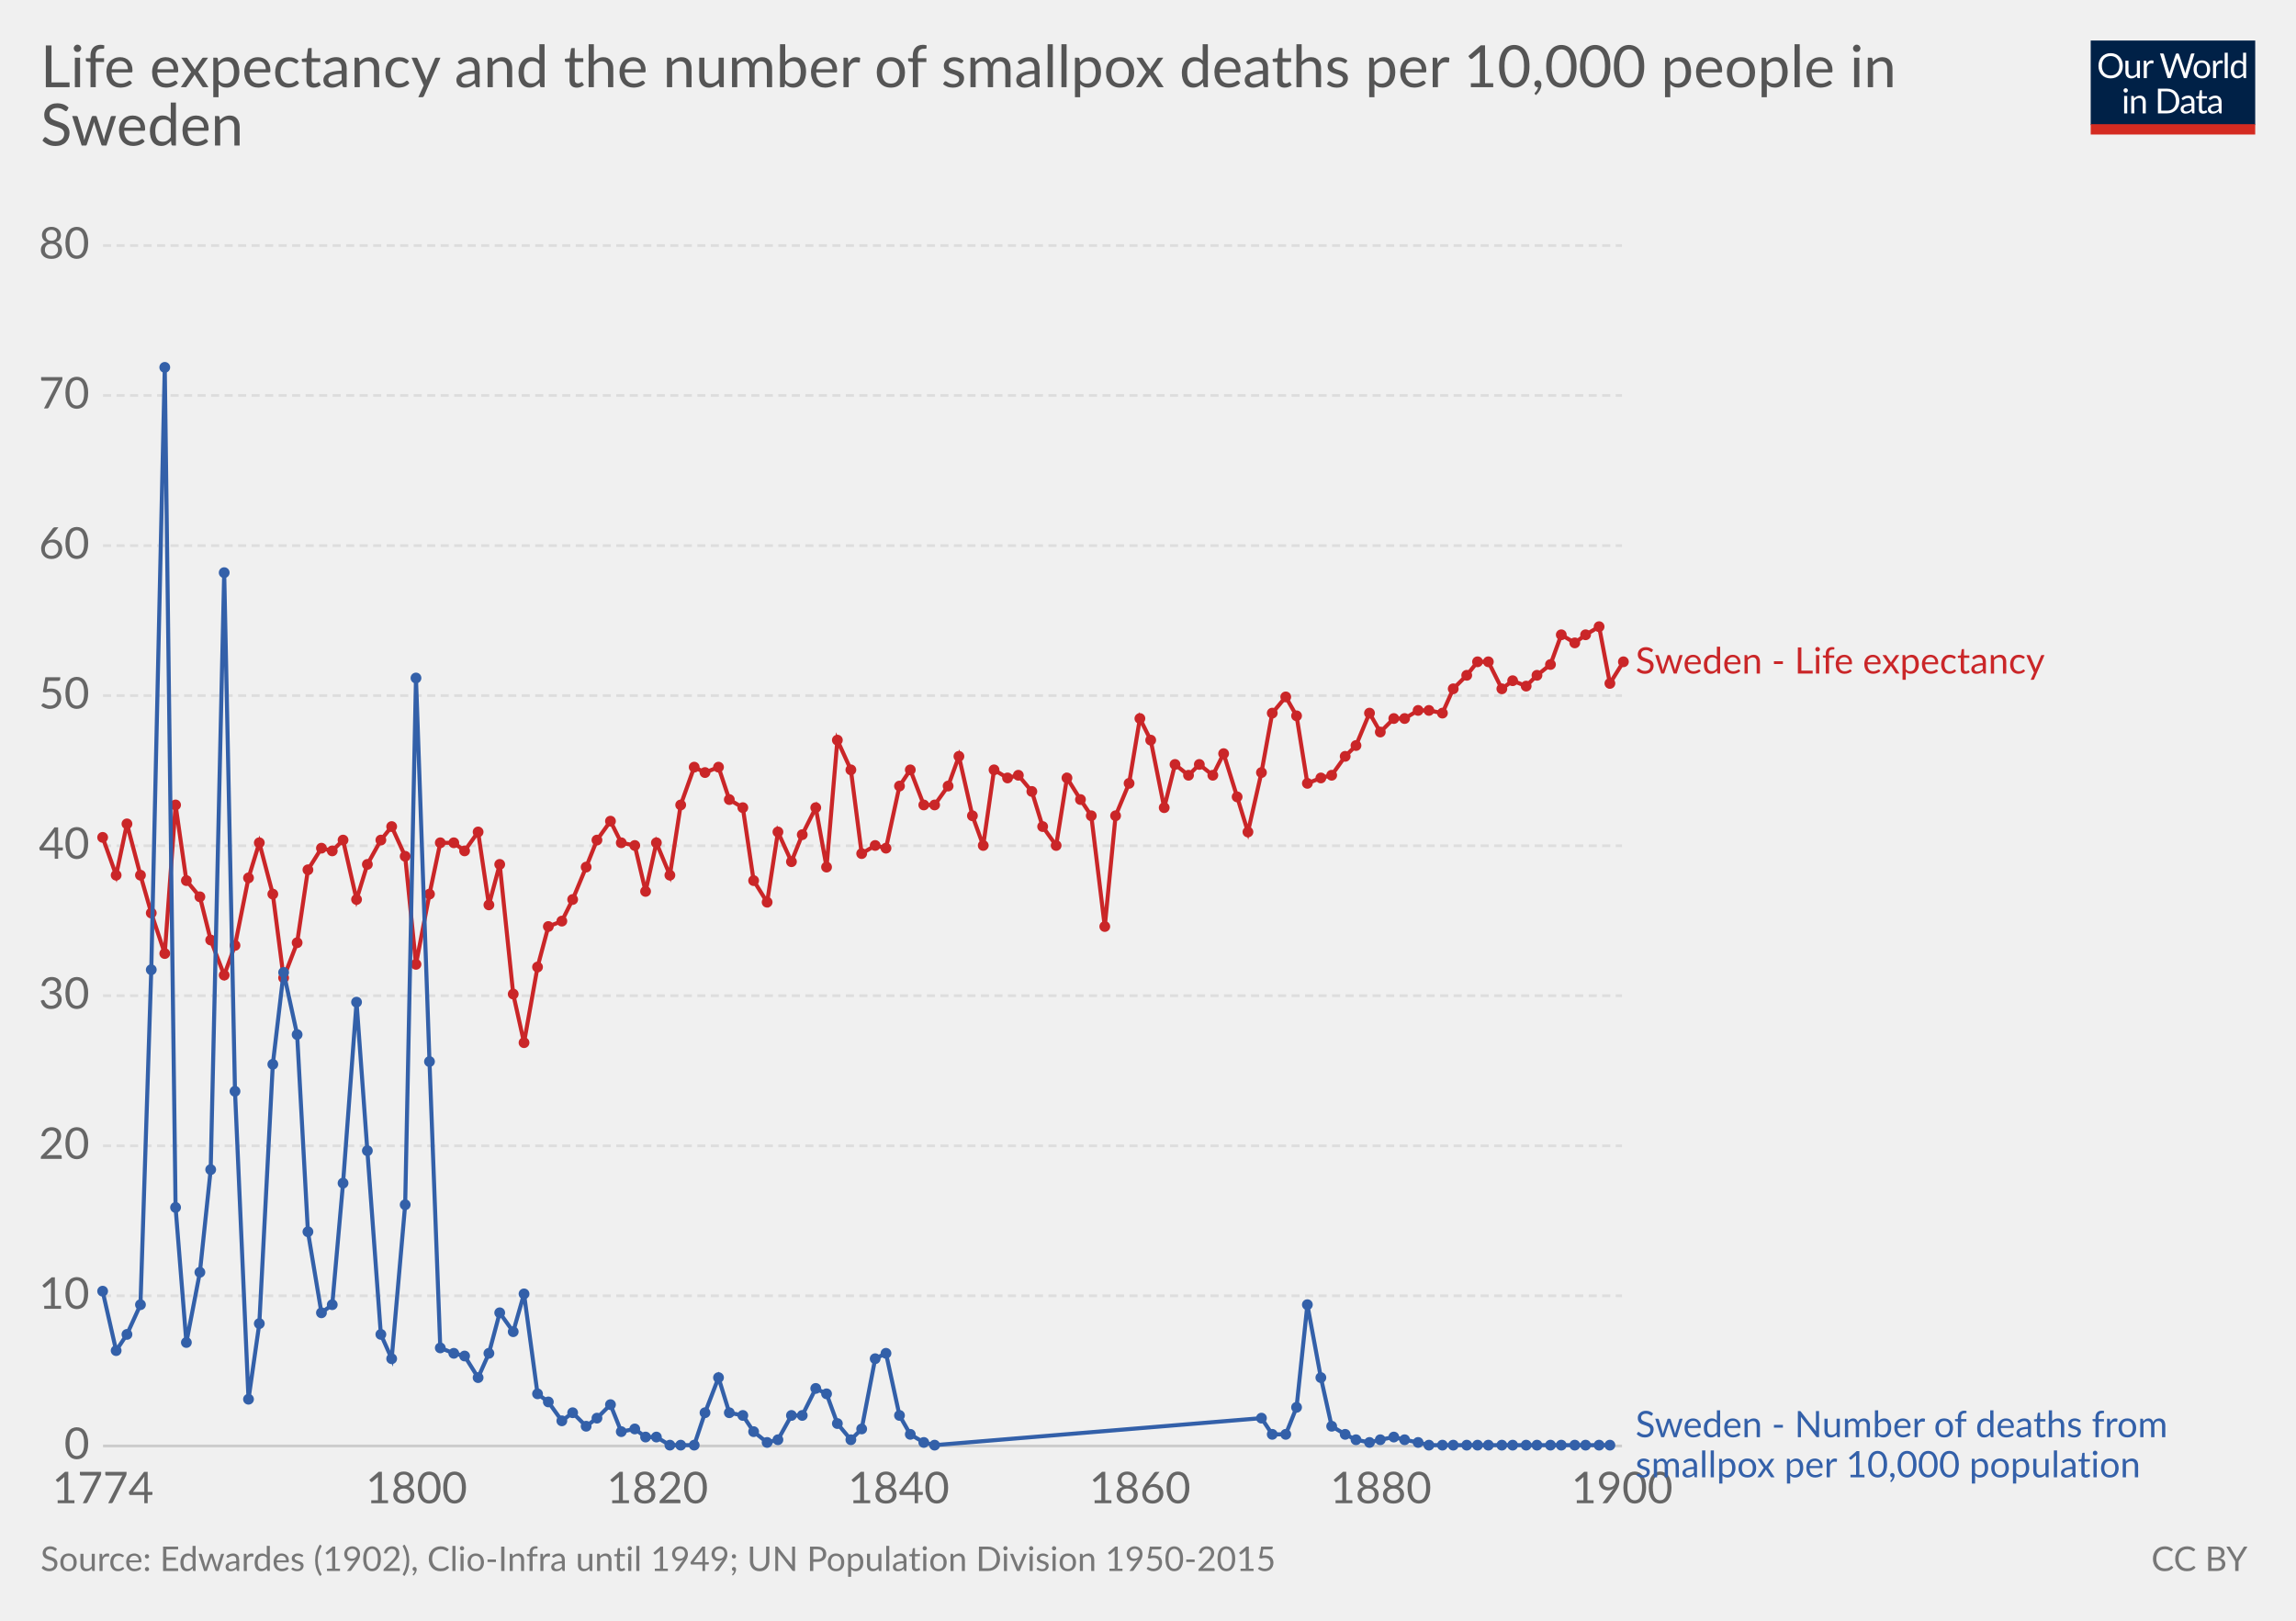
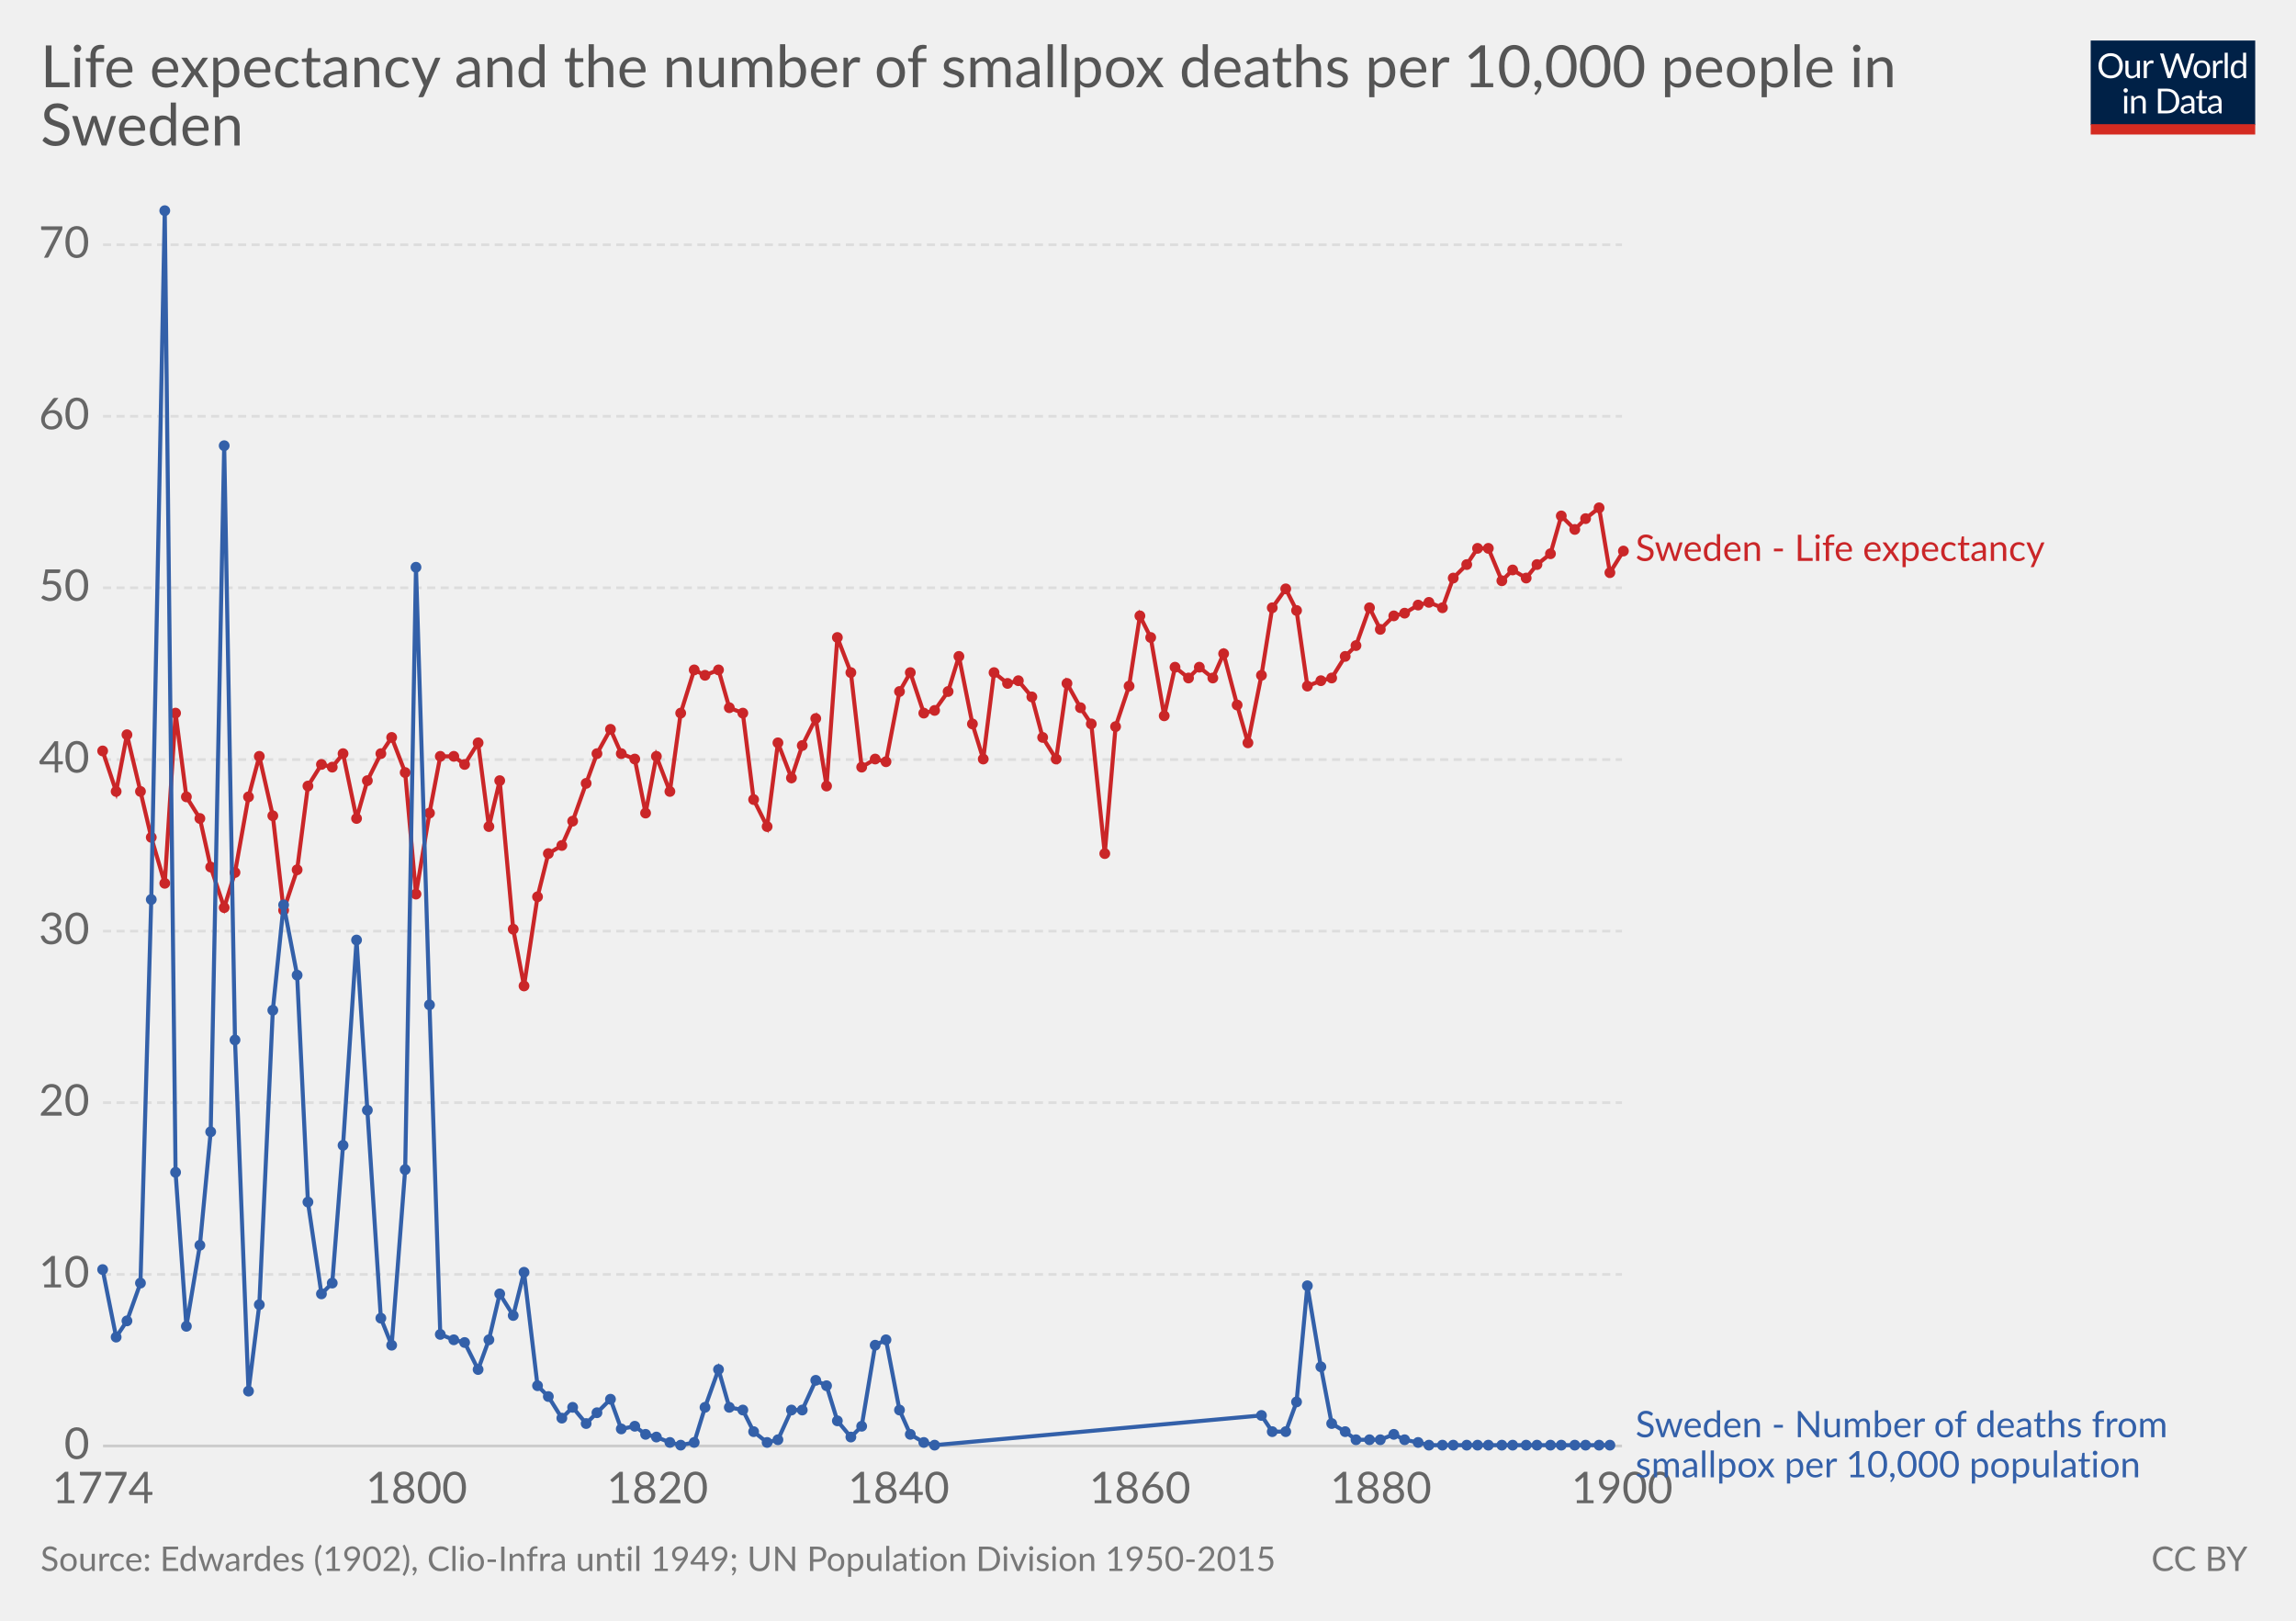
<svg xmlns="http://www.w3.org/2000/svg" version="1.1" style="font-family:Lato, 'Helvetica Neue', Helvetica, Arial, sans-serif;font-size:18px;background-color:white;text-rendering:optimizeLegibility;-webkit-font-smoothing:antialiased" width="850" height="600">
  <g class="HeaderView">
    <g transform="translate(774, 15) scale(0.29)">
      <svg width="210" height="120" viewBox="0 0 210 120" fill="none">
        <g clip-path="url(#clip0)">
          <path d="M0 0H210V107.89H0V0Z" fill="#002147" />
          <path d="M40.979 32.248C40.979 34.609 40.605 36.78 39.857 38.76C39.109 40.725 38.053 42.419 36.689 43.842C35.325 45.265 33.682 46.372 31.761 47.164C29.854 47.941 27.742 48.33 25.425 48.33C23.107 48.33 20.995 47.941 19.089 47.164C17.182 46.372 15.547 45.265 14.183 43.842C12.819 42.419 11.763 40.725 11.015 38.76C10.267 36.78 9.893 34.609 9.893 32.248C9.893 29.887 10.267 27.723 11.015 25.758C11.763 23.778 12.819 22.077 14.183 20.654C15.547 19.217 17.182 18.102 19.089 17.31C20.995 16.518 23.107 16.122 25.425 16.122C27.742 16.122 29.854 16.518 31.761 17.31C33.682 18.102 35.325 19.217 36.689 20.654C38.053 22.077 39.109 23.778 39.857 25.758C40.605 27.723 40.979 29.887 40.979 32.248ZM36.601 32.248C36.601 30.312 36.337 28.574 35.809 27.034C35.281 25.494 34.533 24.196 33.565 23.14C32.597 22.069 31.423 21.248 30.045 20.676C28.666 20.104 27.126 19.818 25.425 19.818C23.738 19.818 22.205 20.104 20.827 20.676C19.448 21.248 18.267 22.069 17.285 23.14C16.317 24.196 15.569 25.494 15.041 27.034C14.513 28.574 14.249 30.312 14.249 32.248C14.249 34.184 14.513 35.922 15.041 37.462C15.569 38.987 16.317 40.285 17.285 41.356C18.267 42.412 19.448 43.226 20.827 43.798C22.205 44.355 23.738 44.634 25.425 44.634C27.126 44.634 28.666 44.355 30.045 43.798C31.423 43.226 32.597 42.412 33.565 41.356C34.533 40.285 35.281 38.987 35.809 37.462C36.337 35.922 36.601 34.184 36.601 32.248ZM62.823 25.714V48H60.491C59.934 48 59.582 47.729 59.435 47.186L59.127 44.788C58.159 45.859 57.074 46.724 55.871 47.384C54.669 48.029 53.29 48.352 51.735 48.352C50.518 48.352 49.44 48.154 48.501 47.758C47.577 47.347 46.8 46.775 46.169 46.042C45.539 45.309 45.062 44.421 44.739 43.38C44.431 42.339 44.277 41.187 44.277 39.926V25.714H48.193V39.926C48.193 41.613 48.575 42.918 49.337 43.842C50.115 44.766 51.295 45.228 52.879 45.228C54.038 45.228 55.116 44.957 56.113 44.414C57.125 43.857 58.057 43.094 58.907 42.126V25.714H62.823ZM71.43 30.18C72.135 28.655 73 27.467 74.027 26.616C75.053 25.751 76.307 25.318 77.789 25.318C78.258 25.318 78.705 25.369 79.131 25.472C79.571 25.575 79.959 25.736 80.297 25.956L80.011 28.882C79.923 29.249 79.703 29.432 79.351 29.432C79.145 29.432 78.845 29.388 78.449 29.3C78.053 29.212 77.605 29.168 77.107 29.168C76.403 29.168 75.772 29.271 75.215 29.476C74.672 29.681 74.181 29.989 73.741 30.4C73.315 30.796 72.927 31.295 72.575 31.896C72.237 32.483 71.929 33.157 71.651 33.92V48H67.713V25.714H69.957C70.382 25.714 70.675 25.795 70.837 25.956C70.998 26.117 71.108 26.396 71.167 26.792L71.43 30.18ZM132.589 16.474L122.755 48H118.927L110.941 23.954C110.867 23.719 110.794 23.47 110.721 23.206C110.662 22.942 110.596 22.663 110.523 22.37C110.449 22.663 110.376 22.942 110.303 23.206C110.23 23.47 110.156 23.719 110.083 23.954L102.053 48H98.225L88.391 16.474H91.933C92.314 16.474 92.629 16.569 92.879 16.76C93.143 16.951 93.311 17.193 93.385 17.486L99.897 39.398C99.999 39.794 100.095 40.219 100.183 40.674C100.285 41.129 100.381 41.613 100.469 42.126C100.571 41.613 100.674 41.129 100.777 40.674C100.894 40.205 101.019 39.779 101.151 39.398L108.565 17.486C108.653 17.237 108.821 17.009 109.071 16.804C109.335 16.584 109.65 16.474 110.017 16.474H111.249C111.63 16.474 111.938 16.569 112.173 16.76C112.407 16.951 112.583 17.193 112.701 17.486L120.093 39.398C120.225 39.779 120.342 40.19 120.445 40.63C120.562 41.07 120.672 41.532 120.775 42.016C120.848 41.532 120.929 41.07 121.017 40.63C121.105 40.19 121.2 39.779 121.303 39.398L127.837 17.486C127.91 17.222 128.072 16.987 128.321 16.782C128.585 16.577 128.9 16.474 129.267 16.474H132.589ZM141.94 25.362C143.568 25.362 145.034 25.633 146.34 26.176C147.645 26.719 148.76 27.489 149.684 28.486C150.608 29.483 151.312 30.693 151.796 32.116C152.294 33.524 152.544 35.101 152.544 36.846C152.544 38.606 152.294 40.19 151.796 41.598C151.312 43.006 150.608 44.209 149.684 45.206C148.76 46.203 147.645 46.973 146.34 47.516C145.034 48.044 143.568 48.308 141.94 48.308C140.297 48.308 138.816 48.044 137.496 47.516C136.19 46.973 135.076 46.203 134.152 45.206C133.228 44.209 132.516 43.006 132.018 41.598C131.534 40.19 131.292 38.606 131.292 36.846C131.292 35.101 131.534 33.524 132.018 32.116C132.516 30.693 133.228 29.483 134.152 28.486C135.076 27.489 136.19 26.719 137.496 26.176C138.816 25.633 140.297 25.362 141.94 25.362ZM141.94 45.25C144.14 45.25 145.782 44.517 146.868 43.05C147.953 41.569 148.496 39.508 148.496 36.868C148.496 34.213 147.953 32.145 146.868 30.664C145.782 29.183 144.14 28.442 141.94 28.442C140.825 28.442 139.85 28.633 139.014 29.014C138.192 29.395 137.503 29.945 136.946 30.664C136.403 31.383 135.992 32.27 135.714 33.326C135.45 34.367 135.318 35.548 135.318 36.868C135.318 39.508 135.86 41.569 136.946 43.05C138.046 44.517 139.71 45.25 141.94 45.25ZM159.908 30.18C160.612 28.655 161.478 27.467 162.504 26.616C163.531 25.751 164.785 25.318 166.266 25.318C166.736 25.318 167.183 25.369 167.608 25.472C168.048 25.575 168.437 25.736 168.774 25.956L168.488 28.882C168.4 29.249 168.18 29.432 167.828 29.432C167.623 29.432 167.322 29.388 166.926 29.3C166.53 29.212 166.083 29.168 165.584 29.168C164.88 29.168 164.25 29.271 163.692 29.476C163.15 29.681 162.658 29.989 162.218 30.4C161.793 30.796 161.404 31.295 161.052 31.896C160.715 32.483 160.407 33.157 160.128 33.92V48H156.19V25.714H158.434C158.86 25.714 159.153 25.795 159.314 25.956C159.476 26.117 159.586 26.396 159.644 26.792L159.908 30.18ZM174.946 15.594V48H171.03V15.594H174.946ZM194.496 31.016C193.763 30.033 192.971 29.351 192.12 28.97C191.269 28.574 190.316 28.376 189.26 28.376C187.192 28.376 185.601 29.117 184.486 30.598C183.371 32.079 182.814 34.191 182.814 36.934C182.814 38.386 182.939 39.633 183.188 40.674C183.437 41.701 183.804 42.551 184.288 43.226C184.772 43.886 185.366 44.37 186.07 44.678C186.774 44.986 187.573 45.14 188.468 45.14C189.759 45.14 190.881 44.847 191.834 44.26C192.802 43.673 193.689 42.845 194.496 41.774V31.016ZM198.412 15.594V48H196.08C195.523 48 195.171 47.729 195.024 47.186L194.672 44.48C193.719 45.624 192.633 46.548 191.416 47.252C190.199 47.956 188.791 48.308 187.192 48.308C185.916 48.308 184.757 48.066 183.716 47.582C182.675 47.083 181.787 46.357 181.054 45.404C180.321 44.451 179.756 43.263 179.36 41.84C178.964 40.417 178.766 38.782 178.766 36.934C178.766 35.291 178.986 33.766 179.426 32.358C179.866 30.935 180.497 29.703 181.318 28.662C182.139 27.621 183.144 26.807 184.332 26.22C185.535 25.619 186.884 25.318 188.38 25.318C189.744 25.318 190.91 25.553 191.878 26.022C192.861 26.477 193.733 27.115 194.496 27.936V15.594H198.412ZM46.614 70.714V93H42.698V70.714H46.614ZM47.45 63.718C47.45 64.099 47.369 64.459 47.208 64.796C47.061 65.119 46.856 65.412 46.592 65.676C46.343 65.925 46.042 66.123 45.69 66.27C45.352 66.417 44.993 66.49 44.612 66.49C44.23 66.49 43.871 66.417 43.534 66.27C43.211 66.123 42.925 65.925 42.676 65.676C42.426 65.412 42.228 65.119 42.082 64.796C41.935 64.459 41.862 64.099 41.862 63.718C41.862 63.337 41.935 62.977 42.082 62.64C42.228 62.288 42.426 61.987 42.676 61.738C42.925 61.474 43.211 61.269 43.534 61.122C43.871 60.975 44.23 60.902 44.612 60.902C44.993 60.902 45.352 60.975 45.69 61.122C46.042 61.269 46.343 61.474 46.592 61.738C46.856 61.987 47.061 62.288 47.208 62.64C47.369 62.977 47.45 63.337 47.45 63.718ZM55.424 73.948C55.908 73.405 56.422 72.914 56.964 72.474C57.507 72.034 58.079 71.66 58.68 71.352C59.296 71.029 59.941 70.787 60.616 70.626C61.306 70.45 62.046 70.362 62.838 70.362C64.055 70.362 65.126 70.567 66.05 70.978C66.989 71.374 67.766 71.946 68.382 72.694C69.013 73.427 69.49 74.315 69.812 75.356C70.135 76.397 70.296 77.549 70.296 78.81V93H66.358V78.81C66.358 77.123 65.969 75.818 65.192 74.894C64.43 73.955 63.264 73.486 61.694 73.486C60.535 73.486 59.45 73.765 58.438 74.322C57.441 74.879 56.517 75.635 55.666 76.588V93H51.728V70.714H54.082C54.639 70.714 54.984 70.985 55.116 71.528L55.424 73.948ZM113.129 77.248C113.129 79.609 112.755 81.758 112.007 83.694C111.259 85.63 110.203 87.287 108.839 88.666C107.475 90.045 105.832 91.115 103.911 91.878C102.004 92.626 99.892 93 97.575 93H85.805V61.474H97.575C99.892 61.474 102.004 61.855 103.911 62.618C105.832 63.366 107.475 64.437 108.839 65.83C110.203 67.209 111.259 68.866 112.007 70.802C112.755 72.738 113.129 74.887 113.129 77.248ZM108.751 77.248C108.751 75.312 108.487 73.581 107.959 72.056C107.431 70.531 106.683 69.24 105.715 68.184C104.747 67.128 103.574 66.321 102.195 65.764C100.816 65.207 99.276 64.928 97.575 64.928H90.073V89.546H97.575C99.276 89.546 100.816 89.267 102.195 88.71C103.574 88.153 104.747 87.353 105.715 86.312C106.683 85.256 107.431 83.965 107.959 82.44C108.487 80.915 108.751 79.184 108.751 77.248ZM128.553 82.968C126.749 83.027 125.209 83.173 123.933 83.408C122.672 83.628 121.638 83.921 120.831 84.288C120.039 84.655 119.46 85.087 119.093 85.586C118.741 86.085 118.565 86.642 118.565 87.258C118.565 87.845 118.661 88.351 118.851 88.776C119.042 89.201 119.299 89.553 119.621 89.832C119.959 90.096 120.347 90.294 120.787 90.426C121.242 90.543 121.726 90.602 122.239 90.602C122.929 90.602 123.559 90.536 124.131 90.404C124.703 90.257 125.239 90.052 125.737 89.788C126.251 89.524 126.735 89.209 127.189 88.842C127.659 88.475 128.113 88.057 128.553 87.588V82.968ZM115.903 73.86C117.135 72.672 118.463 71.785 119.885 71.198C121.308 70.611 122.885 70.318 124.615 70.318C125.862 70.318 126.969 70.523 127.937 70.934C128.905 71.345 129.719 71.917 130.379 72.65C131.039 73.383 131.538 74.271 131.875 75.312C132.213 76.353 132.381 77.497 132.381 78.744V93H130.643C130.262 93 129.969 92.941 129.763 92.824C129.558 92.692 129.397 92.443 129.279 92.076L128.839 89.964C128.253 90.507 127.681 90.991 127.123 91.416C126.566 91.827 125.979 92.179 125.363 92.472C124.747 92.751 124.087 92.963 123.383 93.11C122.694 93.271 121.924 93.352 121.073 93.352C120.208 93.352 119.394 93.235 118.631 93C117.869 92.751 117.201 92.384 116.629 91.9C116.072 91.416 115.625 90.807 115.287 90.074C114.965 89.326 114.803 88.446 114.803 87.434C114.803 86.554 115.045 85.711 115.529 84.904C116.013 84.083 116.798 83.357 117.883 82.726C118.969 82.095 120.384 81.582 122.129 81.186C123.875 80.775 126.016 80.541 128.553 80.482V78.744C128.553 77.013 128.179 75.708 127.431 74.828C126.683 73.933 125.591 73.486 124.153 73.486C123.185 73.486 122.371 73.611 121.711 73.86C121.066 74.095 120.501 74.366 120.017 74.674C119.548 74.967 119.137 75.239 118.785 75.488C118.448 75.723 118.111 75.84 117.773 75.84C117.509 75.84 117.282 75.774 117.091 75.642C116.901 75.495 116.739 75.319 116.607 75.114L115.903 73.86ZM143.568 93.352C141.808 93.352 140.451 92.861 139.498 91.878C138.559 90.895 138.09 89.48 138.09 87.632V73.992H135.406C135.171 73.992 134.973 73.926 134.812 73.794C134.65 73.647 134.57 73.427 134.57 73.134V71.572L138.222 71.11L139.124 64.224C139.168 64.004 139.263 63.828 139.41 63.696C139.571 63.549 139.776 63.476 140.026 63.476H142.006V71.154H148.452V73.992H142.006V87.368C142.006 88.307 142.233 89.003 142.688 89.458C143.142 89.913 143.729 90.14 144.448 90.14C144.858 90.14 145.21 90.089 145.504 89.986C145.812 89.869 146.076 89.744 146.296 89.612C146.516 89.48 146.699 89.363 146.846 89.26C147.007 89.143 147.146 89.084 147.264 89.084C147.469 89.084 147.652 89.209 147.814 89.458L148.958 91.328C148.283 91.959 147.469 92.457 146.516 92.824C145.562 93.176 144.58 93.352 143.568 93.352ZM163.253 82.968C161.449 83.027 159.909 83.173 158.633 83.408C157.372 83.628 156.338 83.921 155.531 84.288C154.739 84.655 154.16 85.087 153.793 85.586C153.441 86.085 153.265 86.642 153.265 87.258C153.265 87.845 153.36 88.351 153.551 88.776C153.742 89.201 153.998 89.553 154.321 89.832C154.658 90.096 155.047 90.294 155.487 90.426C155.942 90.543 156.426 90.602 156.939 90.602C157.628 90.602 158.259 90.536 158.831 90.404C159.403 90.257 159.938 90.052 160.437 89.788C160.95 89.524 161.434 89.209 161.889 88.842C162.358 88.475 162.813 88.057 163.253 87.588V82.968ZM150.603 73.86C151.835 72.672 153.162 71.785 154.585 71.198C156.008 70.611 157.584 70.318 159.315 70.318C160.562 70.318 161.669 70.523 162.637 70.934C163.605 71.345 164.419 71.917 165.079 72.65C165.739 73.383 166.238 74.271 166.575 75.312C166.912 76.353 167.081 77.497 167.081 78.744V93H165.343C164.962 93 164.668 92.941 164.463 92.824C164.258 92.692 164.096 92.443 163.979 92.076L163.539 89.964C162.952 90.507 162.38 90.991 161.823 91.416C161.266 91.827 160.679 92.179 160.063 92.472C159.447 92.751 158.787 92.963 158.083 93.11C157.394 93.271 156.624 93.352 155.773 93.352C154.908 93.352 154.094 93.235 153.331 93C152.568 92.751 151.901 92.384 151.329 91.9C150.772 91.416 150.324 90.807 149.987 90.074C149.664 89.326 149.503 88.446 149.503 87.434C149.503 86.554 149.745 85.711 150.229 84.904C150.713 84.083 151.498 83.357 152.583 82.726C153.668 82.095 155.084 81.582 156.829 81.186C158.574 80.775 160.716 80.541 163.253 80.482V78.744C163.253 77.013 162.879 75.708 162.131 74.828C161.383 73.933 160.29 73.486 158.853 73.486C157.885 73.486 157.071 73.611 156.411 73.86C155.766 74.095 155.201 74.366 154.717 74.674C154.248 74.967 153.837 75.239 153.485 75.488C153.148 75.723 152.81 75.84 152.473 75.84C152.209 75.84 151.982 75.774 151.791 75.642C151.6 75.495 151.439 75.319 151.307 75.114L150.603 73.86Z" fill="white" />
          <rect y="106.789" width="210" height="13.211" fill="#D42B21" />
        </g>
        <defs>
          <clipPath id="clip0">
            <rect width="210" height="120" fill="white" />
          </clipPath>
        </defs>
      </svg>
    </g>
    <a href="https://ourworldindata.org/grapher/sweden-life-expectancy-smallpox-deaths" target="_blank">
      <text font-size="21.60" x="15.0" y="32.3" fill="#555">
        <tspan x="15" y="32.28">Life expectancy and the number of smallpox deaths per 10,000 people in</tspan>
        <tspan x="15" y="53.88">Sweden</tspan>
      </text>
    </a>
  </g>
  <g class="LineChart">
    <defs>
-       <clipPath id="boundsClip-15">
+       <clipPath id="boundsClip-13">
        <rect x="28.144" y="0" width="830" height="956.8" />
      </clipPath>
    </defs>
    <g class="AxisBoxView">
      <g class="HorizontalAxis">
        <text x="38.1" y="556.5" fill="#666" text-anchor="middle" font-size="16.2">1774</text>
        <text x="154.2" y="556.5" fill="#666" text-anchor="middle" font-size="16.2">1800</text>
        <text x="243.4" y="556.5" fill="#666" text-anchor="middle" font-size="16.2">1820</text>
        <text x="332.7" y="556.5" fill="#666" text-anchor="middle" font-size="16.2">1840</text>
        <text x="422" y="556.5" fill="#666" text-anchor="middle" font-size="16.2">1860</text>
        <text x="511.2" y="556.5" fill="#666" text-anchor="middle" font-size="16.2">1880</text>
        <text x="600.5" y="556.5" fill="#666" text-anchor="middle" font-size="16.2">1900</text>
      </g>
      <g class="VerticalAxis">
        <text x="33.14" y="535.3" fill="#666" dominant-baseline="middle" text-anchor="end" font-size="16.2">0</text>
-         <text x="33.14" y="479.7" fill="#666" dominant-baseline="middle" text-anchor="end" font-size="16.2">10</text>
-         <text x="33.14" y="424.2" fill="#666" dominant-baseline="middle" text-anchor="end" font-size="16.2">20</text>
-         <text x="33.14" y="368.6" fill="#666" dominant-baseline="middle" text-anchor="end" font-size="16.2">30</text>
-         <text x="33.14" y="313.1" fill="#666" dominant-baseline="middle" text-anchor="end" font-size="16.2">40</text>
-         <text x="33.14" y="257.5" fill="#666" dominant-baseline="middle" text-anchor="end" font-size="16.2">50</text>
-         <text x="33.14" y="202" fill="#666" dominant-baseline="middle" text-anchor="end" font-size="16.2">60</text>
-         <text x="33.14" y="146.4" fill="#666" dominant-baseline="middle" text-anchor="end" font-size="16.2">70</text>
-         <text x="33.14" y="90.9" fill="#666" dominant-baseline="middle" text-anchor="end" font-size="16.2">80</text>
+         <text x="33.14" y="471.8" fill="#666" dominant-baseline="middle" text-anchor="end" font-size="16.2">10</text>
+         <text x="33.14" y="408.2" fill="#666" dominant-baseline="middle" text-anchor="end" font-size="16.2">20</text>
+         <text x="33.14" y="344.7" fill="#666" dominant-baseline="middle" text-anchor="end" font-size="16.2">30</text>
+         <text x="33.14" y="281.2" fill="#666" dominant-baseline="middle" text-anchor="end" font-size="16.2">40</text>
+         <text x="33.14" y="217.6" fill="#666" dominant-baseline="middle" text-anchor="end" font-size="16.2">50</text>
+         <text x="33.14" y="154.1" fill="#666" dominant-baseline="middle" text-anchor="end" font-size="16.2">60</text>
+         <text x="33.14" y="90.6" fill="#666" dominant-baseline="middle" text-anchor="end" font-size="16.2">70</text>
      </g>
      <g class="AxisGridLines">
        <line x1="38.14" y1="535.3" x2="600.47" y2="535.3" stroke="#ccc" />
-         <line x1="38.14" y1="479.7" x2="600.47" y2="479.7" stroke="#ddd" stroke-dasharray="3,2" />
-         <line x1="38.14" y1="424.2" x2="600.47" y2="424.2" stroke="#ddd" stroke-dasharray="3,2" />
-         <line x1="38.14" y1="368.6" x2="600.47" y2="368.6" stroke="#ddd" stroke-dasharray="3,2" />
-         <line x1="38.14" y1="313.1" x2="600.47" y2="313.1" stroke="#ddd" stroke-dasharray="3,2" />
-         <line x1="38.14" y1="257.5" x2="600.47" y2="257.5" stroke="#ddd" stroke-dasharray="3,2" />
-         <line x1="38.14" y1="202" x2="600.47" y2="202" stroke="#ddd" stroke-dasharray="3,2" />
-         <line x1="38.14" y1="146.4" x2="600.47" y2="146.4" stroke="#ddd" stroke-dasharray="3,2" />
-         <line x1="38.14" y1="90.9" x2="600.47" y2="90.9" stroke="#ddd" stroke-dasharray="3,2" />
+         <line x1="38.14" y1="471.8" x2="600.47" y2="471.8" stroke="#ddd" stroke-dasharray="3,2" />
+         <line x1="38.14" y1="408.2" x2="600.47" y2="408.2" stroke="#ddd" stroke-dasharray="3,2" />
+         <line x1="38.14" y1="344.7" x2="600.47" y2="344.7" stroke="#ddd" stroke-dasharray="3,2" />
+         <line x1="38.14" y1="281.2" x2="600.47" y2="281.2" stroke="#ddd" stroke-dasharray="3,2" />
+         <line x1="38.14" y1="217.6" x2="600.47" y2="217.6" stroke="#ddd" stroke-dasharray="3,2" />
+         <line x1="38.14" y1="154.1" x2="600.47" y2="154.1" stroke="#ddd" stroke-dasharray="3,2" />
+         <line x1="38.14" y1="90.6" x2="600.47" y2="90.6" stroke="#ddd" stroke-dasharray="3,2" />
      </g>
    </g>
-     <g clip-path="url(#boundsClip-15)">
+     <g clip-path="url(#boundsClip-13)">
      <g class="HeightedLegend">
        <g class="legendMark">
-           <rect x="600.47" y="238.55" width="190.25" height="13.5" fill="#fff" opacity="0" />
-           <text font-size="13.50" x="605.5" y="249.4" fill="#ca2628">
-             <tspan x="605.47" y="249.35">Sweden - Life expectancy</tspan>
+           <rect x="600.47" y="196.85" width="190.25" height="13.5" fill="#fff" opacity="0" />
+           <text font-size="13.50" x="605.5" y="207.7" fill="#ca2628">
+             <tspan x="605.47" y="207.65">Sweden - Life expectancy</tspan>
          </text>
        </g>
        <g class="legendMark">
          <rect x="600.47" y="521.25" width="234.53" height="28.1" fill="#fff" opacity="0" />
          <text font-size="13.50" x="605.5" y="532.0" fill="#3360a9">
            <tspan x="605.47" y="532.05">Sweden - Number of deaths from</tspan>
            <tspan x="605.47" y="546.9">smallpox per 10,000 population</tspan>
          </text>
        </g>
      </g>
      <g class="Lines">
        <rect x="38" y="78" width="562" height="457" fill="rgba(255,255,255,0)" opacity="0" />
        <g class="key-Sweden_1">
-           <path stroke="#ca2628" stroke-linecap="round" d="M38 310L43 324L47 305L52 324L56 338L61 353L65 298L69 326L74 332L78 348L83 361L87 350L92 325L96 312L101 331L105 362L110 349L114 322L119 314L123 315L127 311L132 333L136 320L141 311L145 306L150 317L154 357L159 331L163 312L168 312L172 315L177 308L181 335L185 320L190 368L194 386L199 358L203 343L208 341L212 333L217 321L221 311L226 304L230 312L235 313L239 330L243 312L248 324L252 298L257 284L261 286L266 284L270 296L275 299L279 326L284 334L288 308L293 319L297 309L302 299L306 321L310 274L315 285L319 316L324 313L328 314L333 291L337 285L342 298L346 298L351 291L355 280L360 302L364 313L368 285L373 288L377 287L382 293L386 306L391 313L395 288L400 296L404 302L409 343L413 302L418 290L422 266L426 274L431 299L435 283L440 287L444 283L449 287L453 279L458 295L462 308L467 286L471 264L476 258L480 265L484 290L489 288L493 287L498 280L502 276L507 264L511 271L516 266L520 266L525 263L529 263L534 264L538 255L543 250L547 245L551 245L556 255L560 252L565 254L569 250L574 246L578 235L583 238L587 235L592 232L596 253L601 245" fill="none" stroke-width="1.5" />
+           <path stroke="#ca2628" stroke-linecap="round" d="M38 278L43 293L47 272L52 293L56 310L61 327L65 264L69 295L74 303L78 321L83 336L87 323L92 295L96 280L101 302L105 337L110 322L114 291L119 283L123 284L127 279L132 303L136 289L141 279L145 273L150 286L154 331L159 301L163 280L168 280L172 283L177 275L181 306L185 289L190 344L194 365L199 332L203 316L208 313L212 304L217 290L221 279L226 270L230 279L235 281L239 301L243 280L248 293L252 264L257 248L261 250L266 248L270 262L275 264L279 296L284 306L288 275L293 288L297 276L302 266L306 291L310 236L315 249L319 284L324 281L328 282L333 256L337 249L342 264L346 263L351 256L355 243L360 268L364 281L368 249L373 253L377 252L382 258L386 273L391 281L395 253L400 262L404 268L409 316L413 269L418 254L422 228L426 236L431 265L435 247L440 251L444 247L449 251L453 242L458 261L462 275L467 250L471 225L476 218L480 226L484 254L489 252L493 251L498 243L502 239L507 225L511 233L516 228L520 227L525 224L529 223L534 225L538 214L543 209L547 203L551 203L556 215L560 211L565 214L569 209L574 205L578 191L583 196L587 192L592 188L596 212L601 204" fill="none" stroke-width="1.5" />
          <g fill="#ca2628">
-             <circle cx="38" cy="310" r="2" />
-             <circle cx="43" cy="324" r="2" />
-             <circle cx="47" cy="305" r="2" />
-             <circle cx="52" cy="324" r="2" />
-             <circle cx="56" cy="338" r="2" />
-             <circle cx="61" cy="353" r="2" />
-             <circle cx="65" cy="298" r="2" />
-             <circle cx="69" cy="326" r="2" />
-             <circle cx="74" cy="332" r="2" />
-             <circle cx="78" cy="348" r="2" />
-             <circle cx="83" cy="361" r="2" />
-             <circle cx="87" cy="350" r="2" />
-             <circle cx="92" cy="325" r="2" />
-             <circle cx="96" cy="312" r="2" />
-             <circle cx="101" cy="331" r="2" />
-             <circle cx="105" cy="362" r="2" />
-             <circle cx="110" cy="349" r="2" />
-             <circle cx="114" cy="322" r="2" />
-             <circle cx="119" cy="314" r="2" />
-             <circle cx="123" cy="315" r="2" />
-             <circle cx="127" cy="311" r="2" />
-             <circle cx="132" cy="333" r="2" />
-             <circle cx="136" cy="320" r="2" />
-             <circle cx="141" cy="311" r="2" />
-             <circle cx="145" cy="306" r="2" />
-             <circle cx="150" cy="317" r="2" />
-             <circle cx="154" cy="357" r="2" />
-             <circle cx="159" cy="331" r="2" />
-             <circle cx="163" cy="312" r="2" />
-             <circle cx="168" cy="312" r="2" />
-             <circle cx="172" cy="315" r="2" />
-             <circle cx="177" cy="308" r="2" />
-             <circle cx="181" cy="335" r="2" />
-             <circle cx="185" cy="320" r="2" />
-             <circle cx="190" cy="368" r="2" />
-             <circle cx="194" cy="386" r="2" />
-             <circle cx="199" cy="358" r="2" />
-             <circle cx="203" cy="343" r="2" />
-             <circle cx="208" cy="341" r="2" />
-             <circle cx="212" cy="333" r="2" />
-             <circle cx="217" cy="321" r="2" />
-             <circle cx="221" cy="311" r="2" />
-             <circle cx="226" cy="304" r="2" />
-             <circle cx="230" cy="312" r="2" />
-             <circle cx="235" cy="313" r="2" />
-             <circle cx="239" cy="330" r="2" />
-             <circle cx="243" cy="312" r="2" />
-             <circle cx="248" cy="324" r="2" />
-             <circle cx="252" cy="298" r="2" />
-             <circle cx="257" cy="284" r="2" />
-             <circle cx="261" cy="286" r="2" />
-             <circle cx="266" cy="284" r="2" />
-             <circle cx="270" cy="296" r="2" />
-             <circle cx="275" cy="299" r="2" />
-             <circle cx="279" cy="326" r="2" />
-             <circle cx="284" cy="334" r="2" />
-             <circle cx="288" cy="308" r="2" />
-             <circle cx="293" cy="319" r="2" />
-             <circle cx="297" cy="309" r="2" />
-             <circle cx="302" cy="299" r="2" />
-             <circle cx="306" cy="321" r="2" />
-             <circle cx="310" cy="274" r="2" />
-             <circle cx="315" cy="285" r="2" />
-             <circle cx="319" cy="316" r="2" />
-             <circle cx="324" cy="313" r="2" />
-             <circle cx="328" cy="314" r="2" />
-             <circle cx="333" cy="291" r="2" />
-             <circle cx="337" cy="285" r="2" />
-             <circle cx="342" cy="298" r="2" />
-             <circle cx="346" cy="298" r="2" />
-             <circle cx="351" cy="291" r="2" />
-             <circle cx="355" cy="280" r="2" />
-             <circle cx="360" cy="302" r="2" />
-             <circle cx="364" cy="313" r="2" />
-             <circle cx="368" cy="285" r="2" />
-             <circle cx="373" cy="288" r="2" />
-             <circle cx="377" cy="287" r="2" />
-             <circle cx="382" cy="293" r="2" />
-             <circle cx="386" cy="306" r="2" />
-             <circle cx="391" cy="313" r="2" />
-             <circle cx="395" cy="288" r="2" />
-             <circle cx="400" cy="296" r="2" />
-             <circle cx="404" cy="302" r="2" />
-             <circle cx="409" cy="343" r="2" />
-             <circle cx="413" cy="302" r="2" />
-             <circle cx="418" cy="290" r="2" />
-             <circle cx="422" cy="266" r="2" />
-             <circle cx="426" cy="274" r="2" />
-             <circle cx="431" cy="299" r="2" />
-             <circle cx="435" cy="283" r="2" />
-             <circle cx="440" cy="287" r="2" />
-             <circle cx="444" cy="283" r="2" />
-             <circle cx="449" cy="287" r="2" />
-             <circle cx="453" cy="279" r="2" />
-             <circle cx="458" cy="295" r="2" />
-             <circle cx="462" cy="308" r="2" />
-             <circle cx="467" cy="286" r="2" />
-             <circle cx="471" cy="264" r="2" />
-             <circle cx="476" cy="258" r="2" />
-             <circle cx="480" cy="265" r="2" />
-             <circle cx="484" cy="290" r="2" />
-             <circle cx="489" cy="288" r="2" />
-             <circle cx="493" cy="287" r="2" />
-             <circle cx="498" cy="280" r="2" />
-             <circle cx="502" cy="276" r="2" />
-             <circle cx="507" cy="264" r="2" />
-             <circle cx="511" cy="271" r="2" />
-             <circle cx="516" cy="266" r="2" />
-             <circle cx="520" cy="266" r="2" />
-             <circle cx="525" cy="263" r="2" />
-             <circle cx="529" cy="263" r="2" />
-             <circle cx="534" cy="264" r="2" />
-             <circle cx="538" cy="255" r="2" />
-             <circle cx="543" cy="250" r="2" />
-             <circle cx="547" cy="245" r="2" />
-             <circle cx="551" cy="245" r="2" />
-             <circle cx="556" cy="255" r="2" />
-             <circle cx="560" cy="252" r="2" />
-             <circle cx="565" cy="254" r="2" />
-             <circle cx="569" cy="250" r="2" />
-             <circle cx="574" cy="246" r="2" />
-             <circle cx="578" cy="235" r="2" />
-             <circle cx="583" cy="238" r="2" />
-             <circle cx="587" cy="235" r="2" />
-             <circle cx="592" cy="232" r="2" />
-             <circle cx="596" cy="253" r="2" />
-             <circle cx="601" cy="245" r="2" />
+             <circle cx="38" cy="278" r="2" />
+             <circle cx="43" cy="293" r="2" />
+             <circle cx="47" cy="272" r="2" />
+             <circle cx="52" cy="293" r="2" />
+             <circle cx="56" cy="310" r="2" />
+             <circle cx="61" cy="327" r="2" />
+             <circle cx="65" cy="264" r="2" />
+             <circle cx="69" cy="295" r="2" />
+             <circle cx="74" cy="303" r="2" />
+             <circle cx="78" cy="321" r="2" />
+             <circle cx="83" cy="336" r="2" />
+             <circle cx="87" cy="323" r="2" />
+             <circle cx="92" cy="295" r="2" />
+             <circle cx="96" cy="280" r="2" />
+             <circle cx="101" cy="302" r="2" />
+             <circle cx="105" cy="337" r="2" />
+             <circle cx="110" cy="322" r="2" />
+             <circle cx="114" cy="291" r="2" />
+             <circle cx="119" cy="283" r="2" />
+             <circle cx="123" cy="284" r="2" />
+             <circle cx="127" cy="279" r="2" />
+             <circle cx="132" cy="303" r="2" />
+             <circle cx="136" cy="289" r="2" />
+             <circle cx="141" cy="279" r="2" />
+             <circle cx="145" cy="273" r="2" />
+             <circle cx="150" cy="286" r="2" />
+             <circle cx="154" cy="331" r="2" />
+             <circle cx="159" cy="301" r="2" />
+             <circle cx="163" cy="280" r="2" />
+             <circle cx="168" cy="280" r="2" />
+             <circle cx="172" cy="283" r="2" />
+             <circle cx="177" cy="275" r="2" />
+             <circle cx="181" cy="306" r="2" />
+             <circle cx="185" cy="289" r="2" />
+             <circle cx="190" cy="344" r="2" />
+             <circle cx="194" cy="365" r="2" />
+             <circle cx="199" cy="332" r="2" />
+             <circle cx="203" cy="316" r="2" />
+             <circle cx="208" cy="313" r="2" />
+             <circle cx="212" cy="304" r="2" />
+             <circle cx="217" cy="290" r="2" />
+             <circle cx="221" cy="279" r="2" />
+             <circle cx="226" cy="270" r="2" />
+             <circle cx="230" cy="279" r="2" />
+             <circle cx="235" cy="281" r="2" />
+             <circle cx="239" cy="301" r="2" />
+             <circle cx="243" cy="280" r="2" />
+             <circle cx="248" cy="293" r="2" />
+             <circle cx="252" cy="264" r="2" />
+             <circle cx="257" cy="248" r="2" />
+             <circle cx="261" cy="250" r="2" />
+             <circle cx="266" cy="248" r="2" />
+             <circle cx="270" cy="262" r="2" />
+             <circle cx="275" cy="264" r="2" />
+             <circle cx="279" cy="296" r="2" />
+             <circle cx="284" cy="306" r="2" />
+             <circle cx="288" cy="275" r="2" />
+             <circle cx="293" cy="288" r="2" />
+             <circle cx="297" cy="276" r="2" />
+             <circle cx="302" cy="266" r="2" />
+             <circle cx="306" cy="291" r="2" />
+             <circle cx="310" cy="236" r="2" />
+             <circle cx="315" cy="249" r="2" />
+             <circle cx="319" cy="284" r="2" />
+             <circle cx="324" cy="281" r="2" />
+             <circle cx="328" cy="282" r="2" />
+             <circle cx="333" cy="256" r="2" />
+             <circle cx="337" cy="249" r="2" />
+             <circle cx="342" cy="264" r="2" />
+             <circle cx="346" cy="263" r="2" />
+             <circle cx="351" cy="256" r="2" />
+             <circle cx="355" cy="243" r="2" />
+             <circle cx="360" cy="268" r="2" />
+             <circle cx="364" cy="281" r="2" />
+             <circle cx="368" cy="249" r="2" />
+             <circle cx="373" cy="253" r="2" />
+             <circle cx="377" cy="252" r="2" />
+             <circle cx="382" cy="258" r="2" />
+             <circle cx="386" cy="273" r="2" />
+             <circle cx="391" cy="281" r="2" />
+             <circle cx="395" cy="253" r="2" />
+             <circle cx="400" cy="262" r="2" />
+             <circle cx="404" cy="268" r="2" />
+             <circle cx="409" cy="316" r="2" />
+             <circle cx="413" cy="269" r="2" />
+             <circle cx="418" cy="254" r="2" />
+             <circle cx="422" cy="228" r="2" />
+             <circle cx="426" cy="236" r="2" />
+             <circle cx="431" cy="265" r="2" />
+             <circle cx="435" cy="247" r="2" />
+             <circle cx="440" cy="251" r="2" />
+             <circle cx="444" cy="247" r="2" />
+             <circle cx="449" cy="251" r="2" />
+             <circle cx="453" cy="242" r="2" />
+             <circle cx="458" cy="261" r="2" />
+             <circle cx="462" cy="275" r="2" />
+             <circle cx="467" cy="250" r="2" />
+             <circle cx="471" cy="225" r="2" />
+             <circle cx="476" cy="218" r="2" />
+             <circle cx="480" cy="226" r="2" />
+             <circle cx="484" cy="254" r="2" />
+             <circle cx="489" cy="252" r="2" />
+             <circle cx="493" cy="251" r="2" />
+             <circle cx="498" cy="243" r="2" />
+             <circle cx="502" cy="239" r="2" />
+             <circle cx="507" cy="225" r="2" />
+             <circle cx="511" cy="233" r="2" />
+             <circle cx="516" cy="228" r="2" />
+             <circle cx="520" cy="227" r="2" />
+             <circle cx="525" cy="224" r="2" />
+             <circle cx="529" cy="223" r="2" />
+             <circle cx="534" cy="225" r="2" />
+             <circle cx="538" cy="214" r="2" />
+             <circle cx="543" cy="209" r="2" />
+             <circle cx="547" cy="203" r="2" />
+             <circle cx="551" cy="203" r="2" />
+             <circle cx="556" cy="215" r="2" />
+             <circle cx="560" cy="211" r="2" />
+             <circle cx="565" cy="214" r="2" />
+             <circle cx="569" cy="209" r="2" />
+             <circle cx="574" cy="205" r="2" />
+             <circle cx="578" cy="191" r="2" />
+             <circle cx="583" cy="196" r="2" />
+             <circle cx="587" cy="192" r="2" />
+             <circle cx="592" cy="188" r="2" />
+             <circle cx="596" cy="212" r="2" />
+             <circle cx="601" cy="204" r="2" />
          </g>
        </g>
        <g class="key-Sweden_0">
-           <path stroke="#3360a9" stroke-linecap="round" d="M38 478L43 500L47 494L52 483L56 359L61 136L65 447L69 497L74 471L78 433L83 212L87 404L92 518L96 490L101 394L105 360L110 383L114 456L119 486L123 483L127 438L132 371L136 426L141 494L145 503L150 446L154 251L159 393L163 499L168 501L172 502L177 510L181 501L185 486L190 493L194 479L199 516L203 519L208 526L212 523L217 528L221 525L226 520L230 530L235 529L239 532L243 532L248 535L252 535L257 535L261 523L266 510L270 523L275 524L279 530L284 534L288 533L293 524L297 524L302 514L306 516L310 527L315 533L319 529L324 503L328 501L333 524L337 531L342 534L346 535L467 525L471 531L476 531L480 521L484 483L489 510L493 528L498 531L502 533L507 534L511 533L516 532L520 533L525 534L529 535L534 535L538 535L543 535L547 535L551 535L556 535L560 535L565 535L569 535L574 535L578 535L583 535L587 535L592 535L596 535" fill="none" stroke-width="1.5" />
+           <path stroke="#3360a9" stroke-linecap="round" d="M38 470L43 495L47 489L52 475L56 333L61 78L65 434L69 491L74 461L78 419L83 165L87 385L92 515L96 483L101 374L105 335L110 361L114 445L119 479L123 475L127 424L132 348L136 411L141 488L145 498L150 433L154 210L159 372L163 494L168 496L172 497L177 507L181 496L185 479L190 487L194 471L199 513L203 517L208 525L212 521L217 527L221 523L226 518L230 529L235 528L239 531L243 532L248 534L252 535L257 534L261 521L266 507L270 521L275 522L279 530L284 534L288 533L293 522L297 522L302 511L306 513L310 526L315 532L319 528L324 498L328 496L333 522L337 531L342 534L346 535L467 524L471 530L476 530L480 519L484 476L489 506L493 527L498 530L502 533L507 533L511 533L516 531L520 533L525 534L529 535L534 535L538 535L543 535L547 535L551 535L556 535L560 535L565 535L569 535L574 535L578 535L583 535L587 535L592 535L596 535" fill="none" stroke-width="1.5" />
          <g fill="#3360a9">
-             <circle cx="38" cy="478" r="2" />
-             <circle cx="43" cy="500" r="2" />
-             <circle cx="47" cy="494" r="2" />
-             <circle cx="52" cy="483" r="2" />
-             <circle cx="56" cy="359" r="2" />
-             <circle cx="61" cy="136" r="2" />
-             <circle cx="65" cy="447" r="2" />
-             <circle cx="69" cy="497" r="2" />
-             <circle cx="74" cy="471" r="2" />
-             <circle cx="78" cy="433" r="2" />
-             <circle cx="83" cy="212" r="2" />
-             <circle cx="87" cy="404" r="2" />
-             <circle cx="92" cy="518" r="2" />
-             <circle cx="96" cy="490" r="2" />
-             <circle cx="101" cy="394" r="2" />
-             <circle cx="105" cy="360" r="2" />
-             <circle cx="110" cy="383" r="2" />
-             <circle cx="114" cy="456" r="2" />
-             <circle cx="119" cy="486" r="2" />
-             <circle cx="123" cy="483" r="2" />
-             <circle cx="127" cy="438" r="2" />
-             <circle cx="132" cy="371" r="2" />
-             <circle cx="136" cy="426" r="2" />
-             <circle cx="141" cy="494" r="2" />
-             <circle cx="145" cy="503" r="2" />
-             <circle cx="150" cy="446" r="2" />
-             <circle cx="154" cy="251" r="2" />
-             <circle cx="159" cy="393" r="2" />
-             <circle cx="163" cy="499" r="2" />
-             <circle cx="168" cy="501" r="2" />
-             <circle cx="172" cy="502" r="2" />
-             <circle cx="177" cy="510" r="2" />
-             <circle cx="181" cy="501" r="2" />
-             <circle cx="185" cy="486" r="2" />
-             <circle cx="190" cy="493" r="2" />
-             <circle cx="194" cy="479" r="2" />
-             <circle cx="199" cy="516" r="2" />
-             <circle cx="203" cy="519" r="2" />
-             <circle cx="208" cy="526" r="2" />
-             <circle cx="212" cy="523" r="2" />
-             <circle cx="217" cy="528" r="2" />
-             <circle cx="221" cy="525" r="2" />
-             <circle cx="226" cy="520" r="2" />
-             <circle cx="230" cy="530" r="2" />
-             <circle cx="235" cy="529" r="2" />
-             <circle cx="239" cy="532" r="2" />
+             <circle cx="38" cy="470" r="2" />
+             <circle cx="43" cy="495" r="2" />
+             <circle cx="47" cy="489" r="2" />
+             <circle cx="52" cy="475" r="2" />
+             <circle cx="56" cy="333" r="2" />
+             <circle cx="61" cy="78" r="2" />
+             <circle cx="65" cy="434" r="2" />
+             <circle cx="69" cy="491" r="2" />
+             <circle cx="74" cy="461" r="2" />
+             <circle cx="78" cy="419" r="2" />
+             <circle cx="83" cy="165" r="2" />
+             <circle cx="87" cy="385" r="2" />
+             <circle cx="92" cy="515" r="2" />
+             <circle cx="96" cy="483" r="2" />
+             <circle cx="101" cy="374" r="2" />
+             <circle cx="105" cy="335" r="2" />
+             <circle cx="110" cy="361" r="2" />
+             <circle cx="114" cy="445" r="2" />
+             <circle cx="119" cy="479" r="2" />
+             <circle cx="123" cy="475" r="2" />
+             <circle cx="127" cy="424" r="2" />
+             <circle cx="132" cy="348" r="2" />
+             <circle cx="136" cy="411" r="2" />
+             <circle cx="141" cy="488" r="2" />
+             <circle cx="145" cy="498" r="2" />
+             <circle cx="150" cy="433" r="2" />
+             <circle cx="154" cy="210" r="2" />
+             <circle cx="159" cy="372" r="2" />
+             <circle cx="163" cy="494" r="2" />
+             <circle cx="168" cy="496" r="2" />
+             <circle cx="172" cy="497" r="2" />
+             <circle cx="177" cy="507" r="2" />
+             <circle cx="181" cy="496" r="2" />
+             <circle cx="185" cy="479" r="2" />
+             <circle cx="190" cy="487" r="2" />
+             <circle cx="194" cy="471" r="2" />
+             <circle cx="199" cy="513" r="2" />
+             <circle cx="203" cy="517" r="2" />
+             <circle cx="208" cy="525" r="2" />
+             <circle cx="212" cy="521" r="2" />
+             <circle cx="217" cy="527" r="2" />
+             <circle cx="221" cy="523" r="2" />
+             <circle cx="226" cy="518" r="2" />
+             <circle cx="230" cy="529" r="2" />
+             <circle cx="235" cy="528" r="2" />
+             <circle cx="239" cy="531" r="2" />
            <circle cx="243" cy="532" r="2" />
-             <circle cx="248" cy="535" r="2" />
+             <circle cx="248" cy="534" r="2" />
            <circle cx="252" cy="535" r="2" />
-             <circle cx="257" cy="535" r="2" />
-             <circle cx="261" cy="523" r="2" />
-             <circle cx="266" cy="510" r="2" />
-             <circle cx="270" cy="523" r="2" />
-             <circle cx="275" cy="524" r="2" />
+             <circle cx="257" cy="534" r="2" />
+             <circle cx="261" cy="521" r="2" />
+             <circle cx="266" cy="507" r="2" />
+             <circle cx="270" cy="521" r="2" />
+             <circle cx="275" cy="522" r="2" />
            <circle cx="279" cy="530" r="2" />
            <circle cx="284" cy="534" r="2" />
            <circle cx="288" cy="533" r="2" />
-             <circle cx="293" cy="524" r="2" />
-             <circle cx="297" cy="524" r="2" />
-             <circle cx="302" cy="514" r="2" />
-             <circle cx="306" cy="516" r="2" />
-             <circle cx="310" cy="527" r="2" />
-             <circle cx="315" cy="533" r="2" />
-             <circle cx="319" cy="529" r="2" />
-             <circle cx="324" cy="503" r="2" />
-             <circle cx="328" cy="501" r="2" />
-             <circle cx="333" cy="524" r="2" />
+             <circle cx="293" cy="522" r="2" />
+             <circle cx="297" cy="522" r="2" />
+             <circle cx="302" cy="511" r="2" />
+             <circle cx="306" cy="513" r="2" />
+             <circle cx="310" cy="526" r="2" />
+             <circle cx="315" cy="532" r="2" />
+             <circle cx="319" cy="528" r="2" />
+             <circle cx="324" cy="498" r="2" />
+             <circle cx="328" cy="496" r="2" />
+             <circle cx="333" cy="522" r="2" />
            <circle cx="337" cy="531" r="2" />
            <circle cx="342" cy="534" r="2" />
            <circle cx="346" cy="535" r="2" />
-             <circle cx="467" cy="525" r="2" />
-             <circle cx="471" cy="531" r="2" />
-             <circle cx="476" cy="531" r="2" />
-             <circle cx="480" cy="521" r="2" />
-             <circle cx="484" cy="483" r="2" />
-             <circle cx="489" cy="510" r="2" />
-             <circle cx="493" cy="528" r="2" />
-             <circle cx="498" cy="531" r="2" />
+             <circle cx="467" cy="524" r="2" />
+             <circle cx="471" cy="530" r="2" />
+             <circle cx="476" cy="530" r="2" />
+             <circle cx="480" cy="519" r="2" />
+             <circle cx="484" cy="476" r="2" />
+             <circle cx="489" cy="506" r="2" />
+             <circle cx="493" cy="527" r="2" />
+             <circle cx="498" cy="530" r="2" />
            <circle cx="502" cy="533" r="2" />
-             <circle cx="507" cy="534" r="2" />
+             <circle cx="507" cy="533" r="2" />
            <circle cx="511" cy="533" r="2" />
-             <circle cx="516" cy="532" r="2" />
+             <circle cx="516" cy="531" r="2" />
            <circle cx="520" cy="533" r="2" />
            <circle cx="525" cy="534" r="2" />
            <circle cx="529" cy="535" r="2" />
            <circle cx="534" cy="535" r="2" />
            <circle cx="538" cy="535" r="2" />
            <circle cx="543" cy="535" r="2" />
            <circle cx="547" cy="535" r="2" />
            <circle cx="551" cy="535" r="2" />
            <circle cx="556" cy="535" r="2" />
            <circle cx="560" cy="535" r="2" />
            <circle cx="565" cy="535" r="2" />
            <circle cx="569" cy="535" r="2" />
            <circle cx="574" cy="535" r="2" />
            <circle cx="578" cy="535" r="2" />
            <circle cx="583" cy="535" r="2" />
            <circle cx="587" cy="535" r="2" />
            <circle cx="592" cy="535" r="2" />
            <circle cx="596" cy="535" r="2" />
          </g>
        </g>
      </g>
    </g>
  </g>
  <g class="SourcesFooter" style="fill:#777">
    <g class="clickable" style="fill:#777">
      <text font-size="12.60" x="15.0" y="581.6">
        <tspan x="15" y="581.58">Source: Edwardes (1902), Clio-Infra until 1949; UN Population Division 1950-2015</tspan>
      </text>
    </g>
    <text font-size="12.60" x="796.4" y="581.6">
      <tspan x="796.444" y="581.58">
        <a style="fill: #777;" class="cclogo" href="http://creativecommons.org/licenses/by/4.0/deed.en_US" target="_blank">CC BY</a>
      </tspan>
    </text>
  </g>
</svg>
